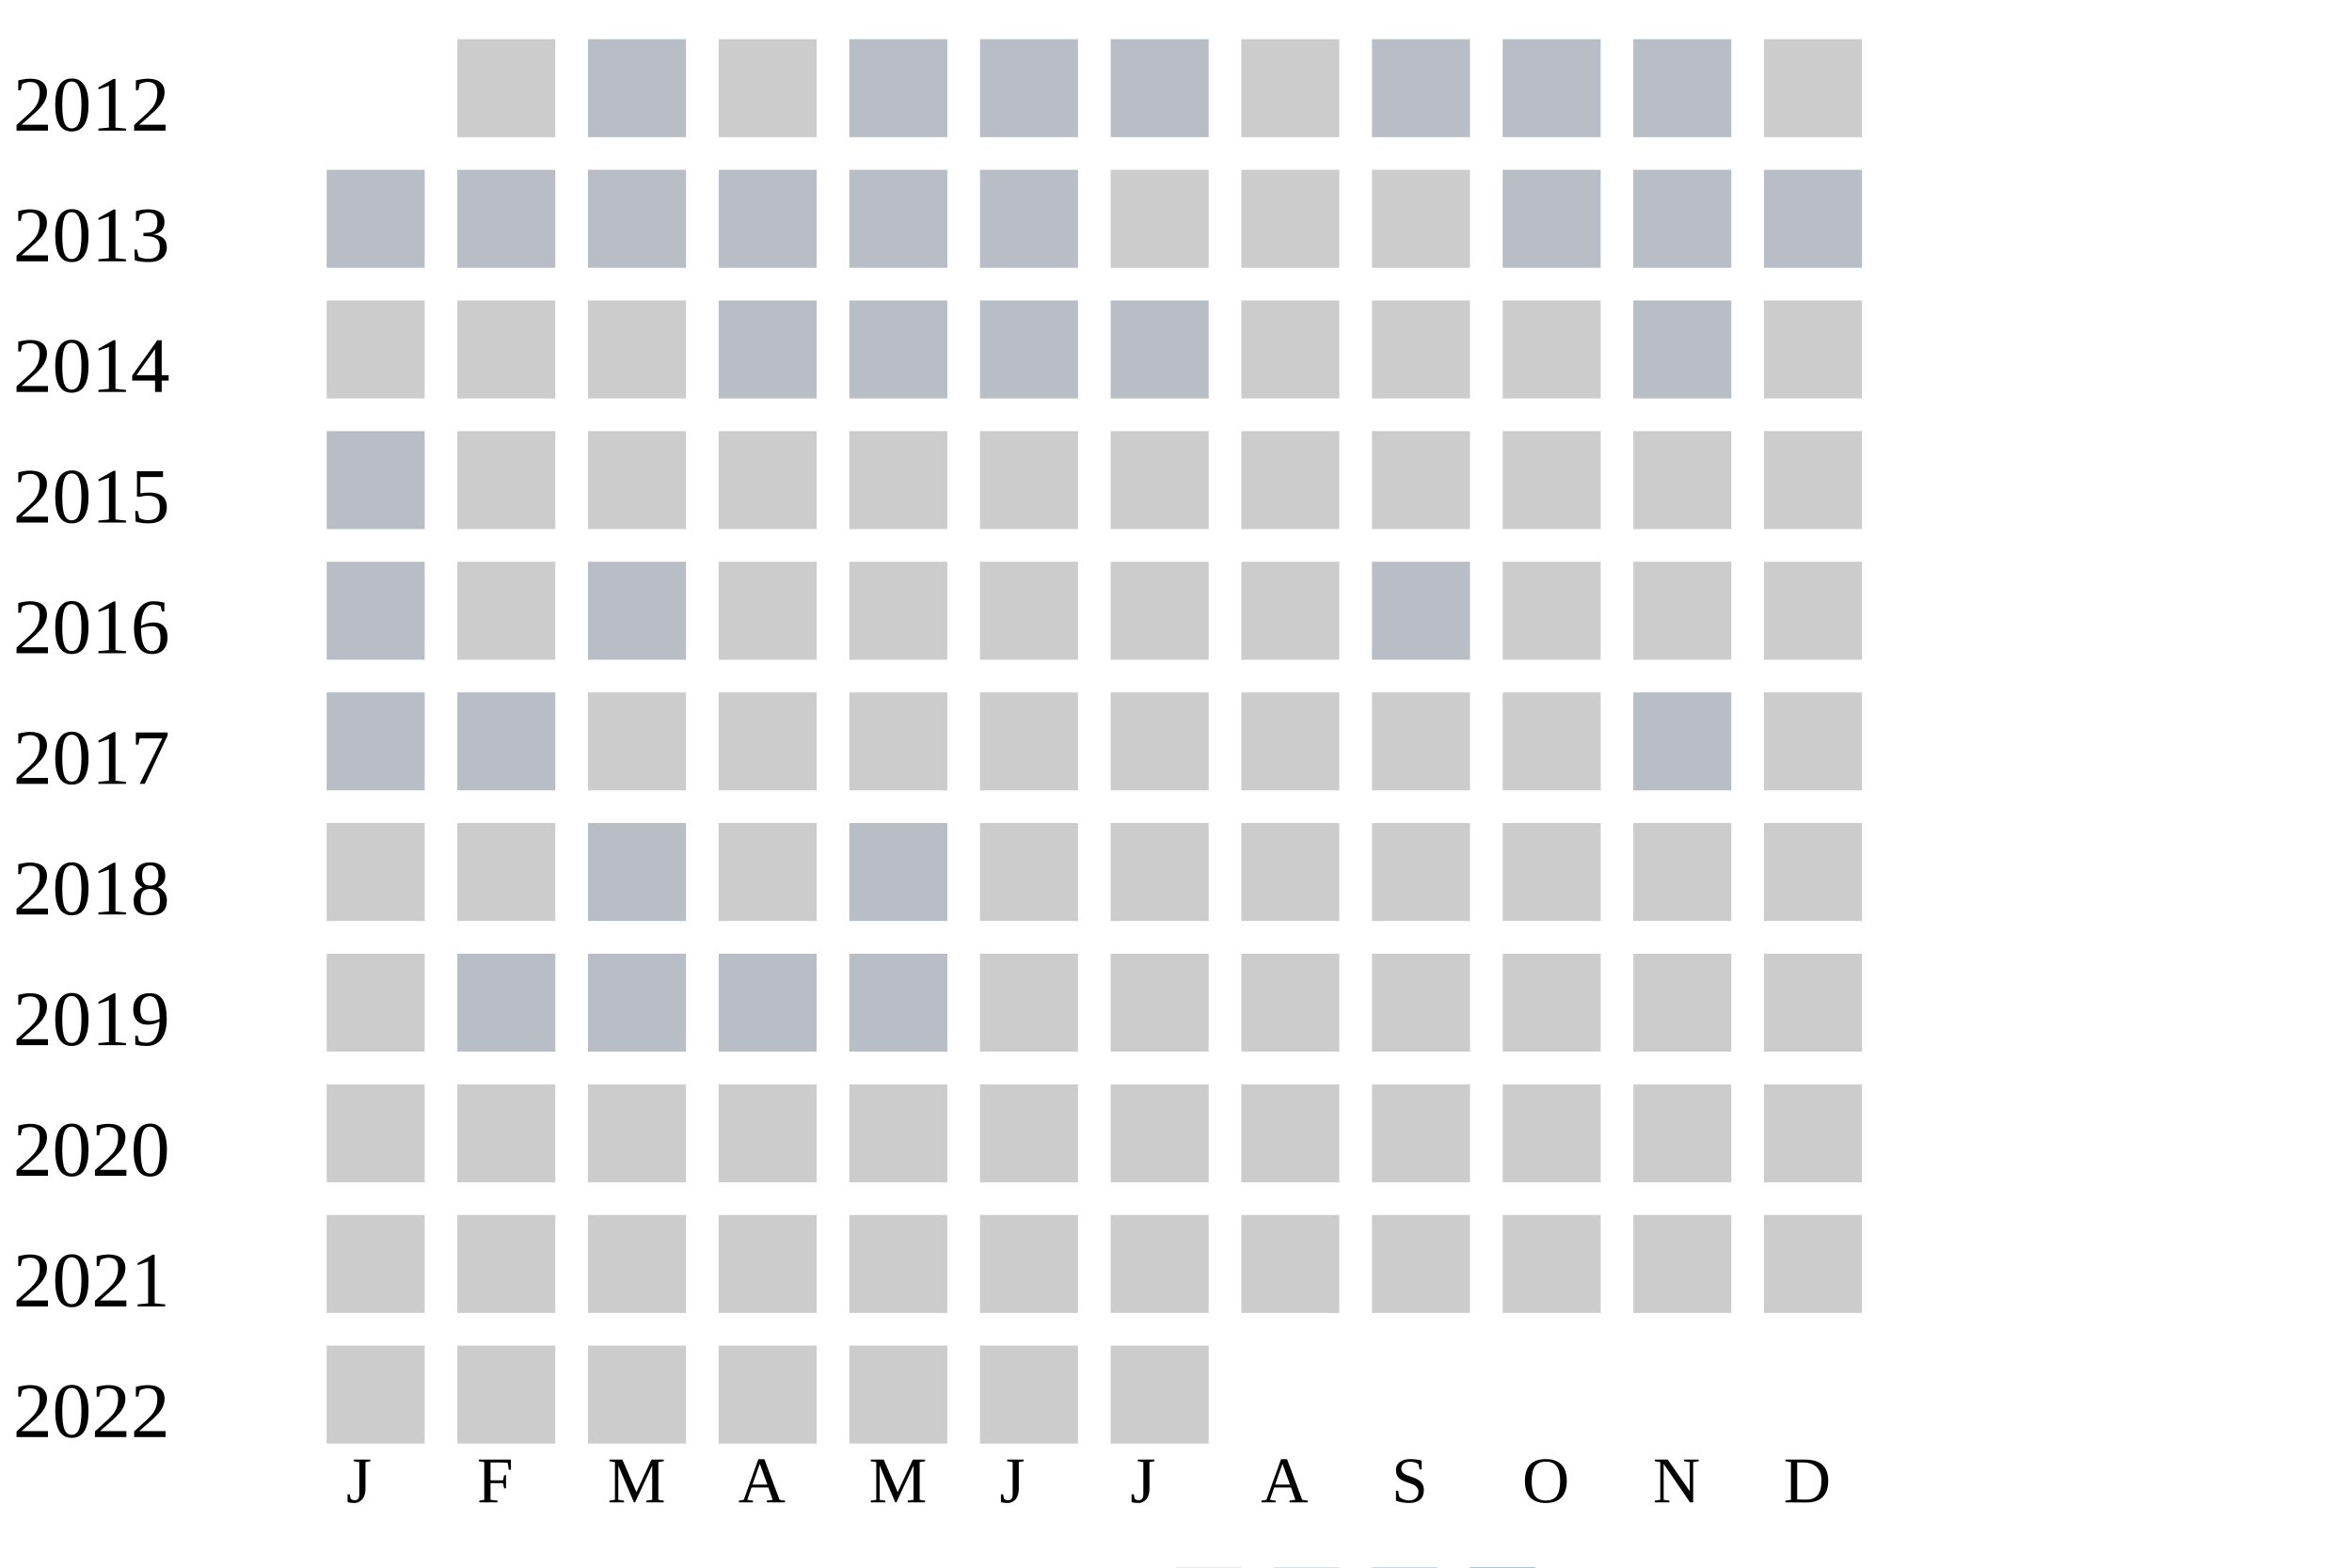
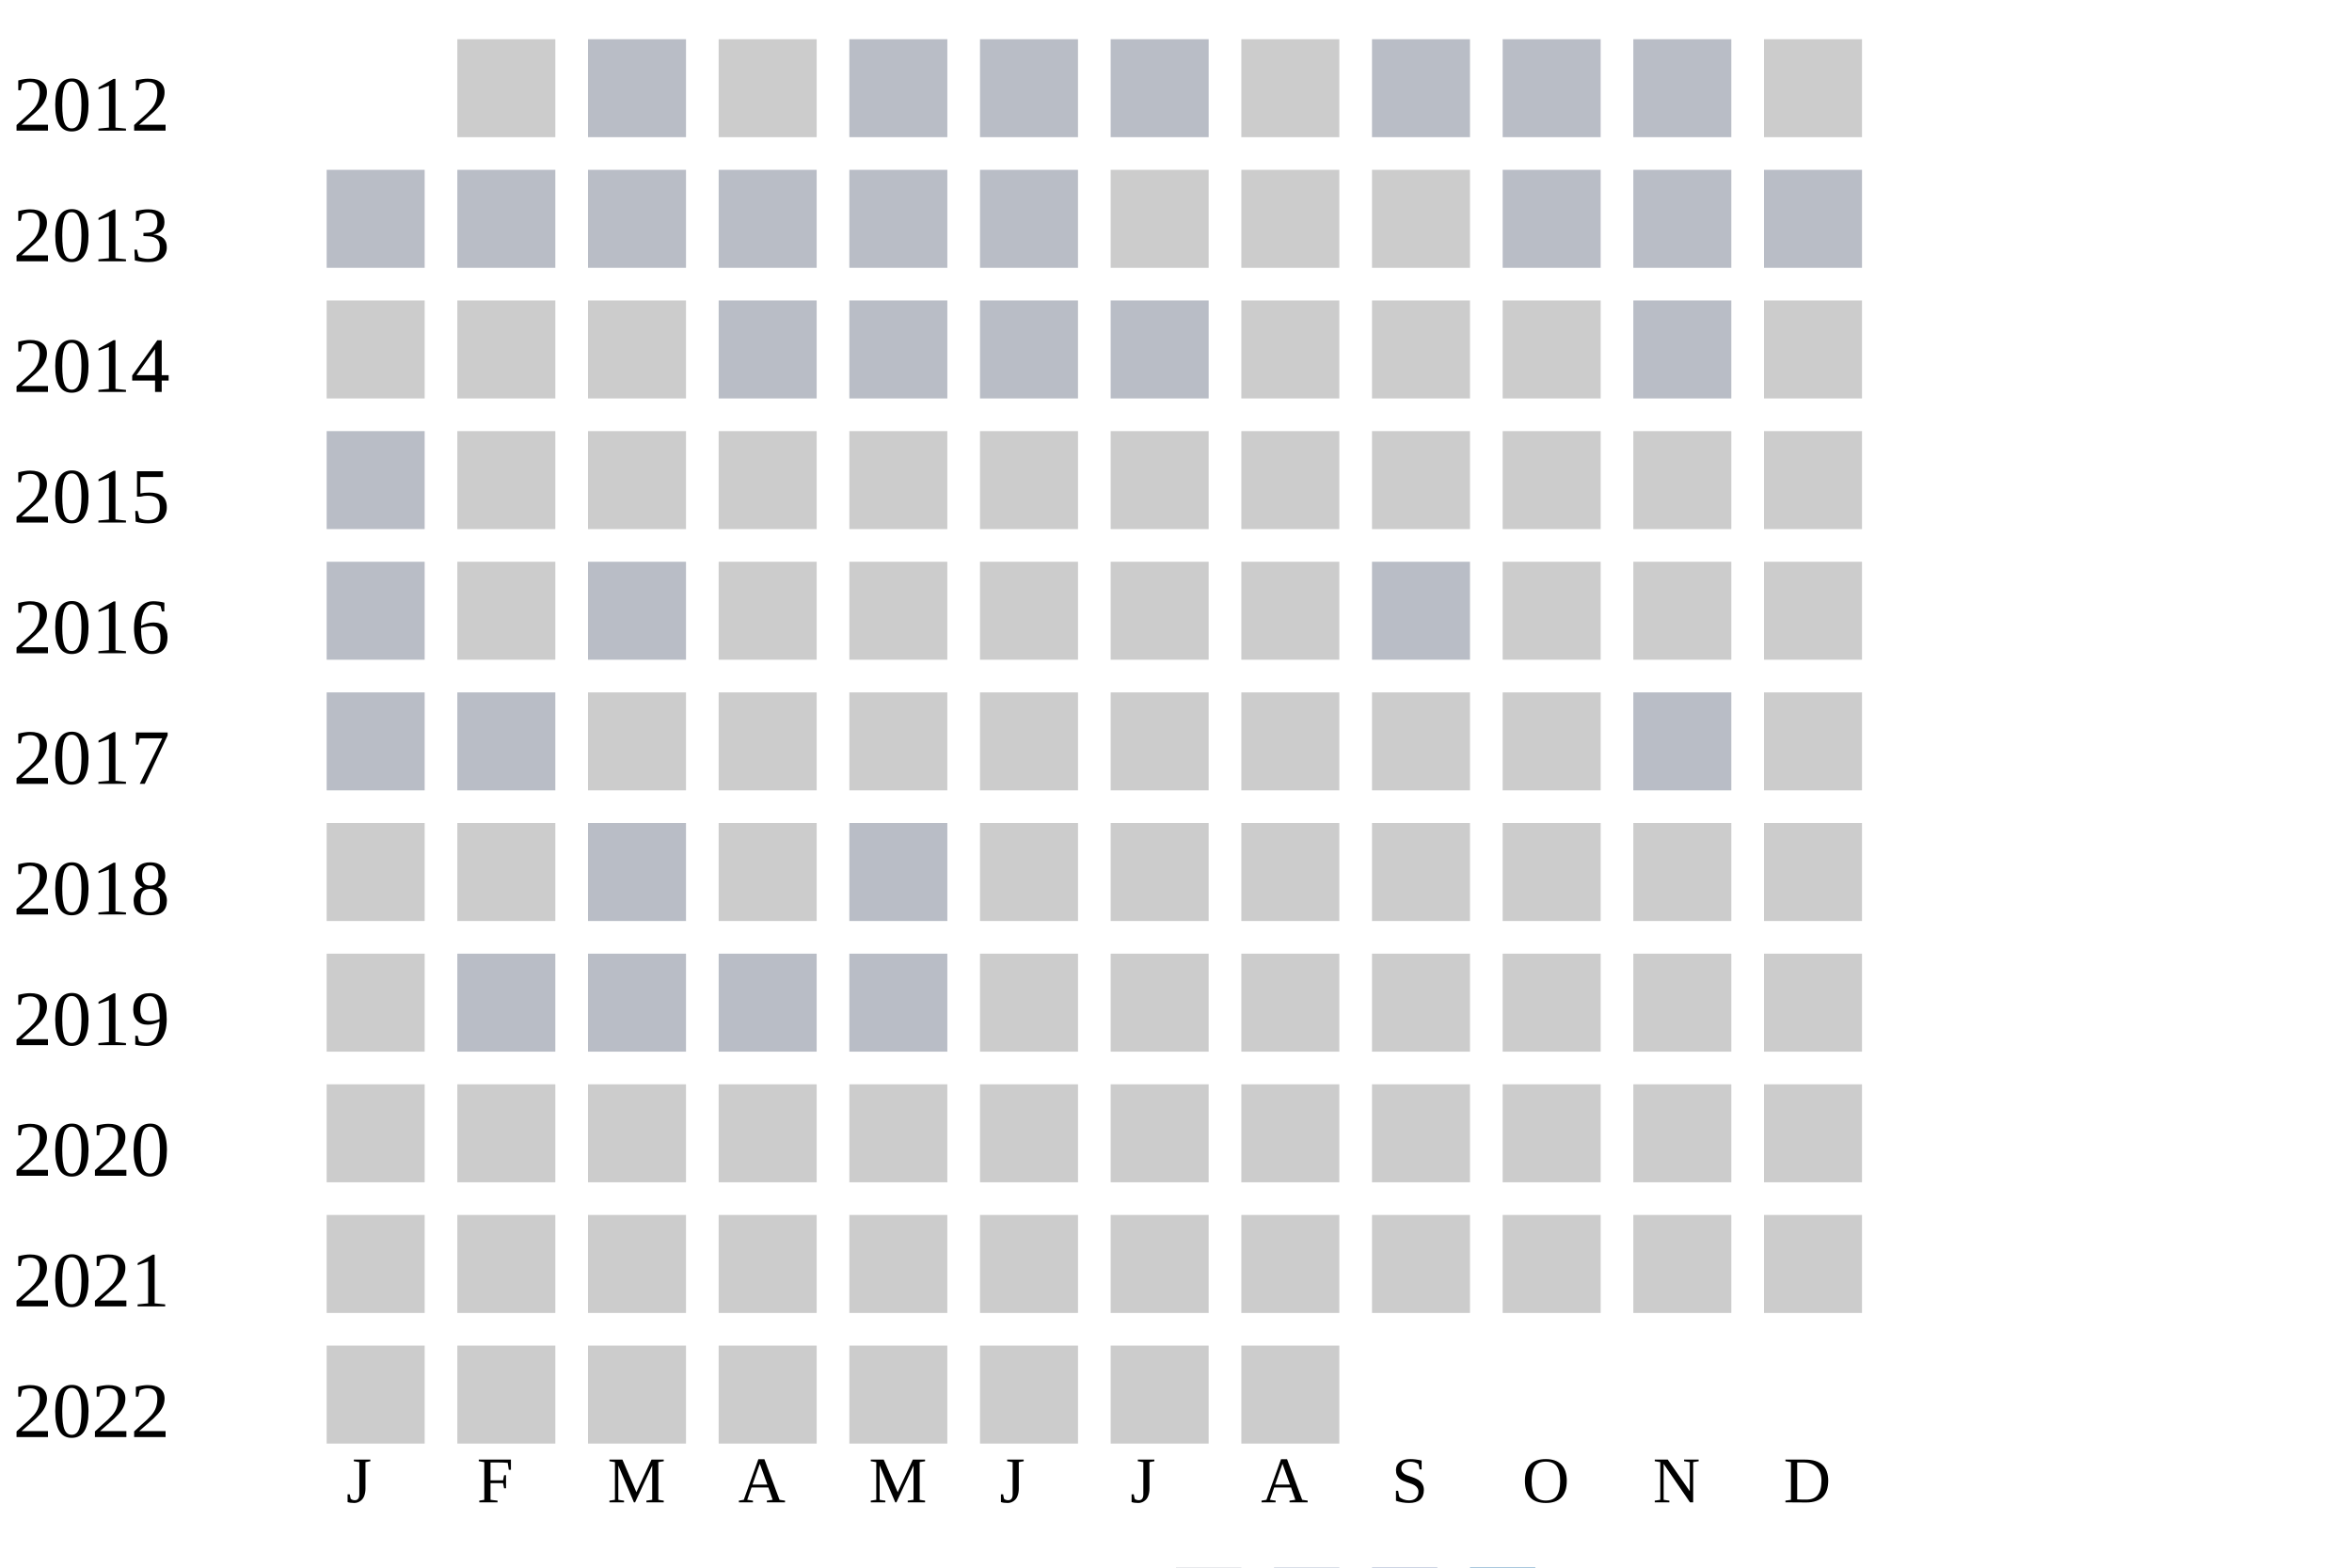
<svg xmlns="http://www.w3.org/2000/svg" width="360" height="240">
  <g transform="translate(0 0)">
    <text x="2" y="20">2012</text>
    <rect x="70" y="6" width="15" height="15" fill="#cccccc" />
    <rect x="90" y="6" width="15" height="15" fill="#b9bdc6" />
    <rect x="110" y="6" width="15" height="15" fill="#cccccc" />
    <rect x="130" y="6" width="15" height="15" fill="#b9bdc6" />
    <rect x="150" y="6" width="15" height="15" fill="#b9bdc6" />
    <rect x="170" y="6" width="15" height="15" fill="#b9bdc6" />
    <rect x="190" y="6" width="15" height="15" fill="#cccccc" />
    <rect x="210" y="6" width="15" height="15" fill="#b9bdc6" />
    <rect x="230" y="6" width="15" height="15" fill="#b9bdc6" />
    <rect x="250" y="6" width="15" height="15" fill="#b9bdc6" />
    <rect x="270" y="6" width="15" height="15" fill="#cccccc" />
  </g>
  <g transform="translate(0 20)">
    <text x="2" y="20">2013</text>
    <rect x="50" y="6" width="15" height="15" fill="#b9bdc6" />
    <rect x="70" y="6" width="15" height="15" fill="#b9bdc6" />
    <rect x="90" y="6" width="15" height="15" fill="#b9bdc6" />
    <rect x="110" y="6" width="15" height="15" fill="#b9bdc6" />
    <rect x="130" y="6" width="15" height="15" fill="#b9bdc6" />
    <rect x="150" y="6" width="15" height="15" fill="#b9bdc6" />
    <rect x="170" y="6" width="15" height="15" fill="#cccccc" />
    <rect x="190" y="6" width="15" height="15" fill="#cccccc" />
    <rect x="210" y="6" width="15" height="15" fill="#cccccc" />
    <rect x="230" y="6" width="15" height="15" fill="#b9bdc6" />
    <rect x="250" y="6" width="15" height="15" fill="#b9bdc6" />
    <rect x="270" y="6" width="15" height="15" fill="#b9bdc6" />
  </g>
  <g transform="translate(0 40)">
    <text x="2" y="20">2014</text>
    <rect x="50" y="6" width="15" height="15" fill="#cccccc" />
    <rect x="70" y="6" width="15" height="15" fill="#cccccc" />
    <rect x="90" y="6" width="15" height="15" fill="#cccccc" />
    <rect x="110" y="6" width="15" height="15" fill="#b9bdc6" />
    <rect x="130" y="6" width="15" height="15" fill="#b9bdc6" />
    <rect x="150" y="6" width="15" height="15" fill="#b9bdc6" />
    <rect x="170" y="6" width="15" height="15" fill="#b9bdc6" />
    <rect x="190" y="6" width="15" height="15" fill="#cccccc" />
    <rect x="210" y="6" width="15" height="15" fill="#cccccc" />
    <rect x="230" y="6" width="15" height="15" fill="#cccccc" />
    <rect x="250" y="6" width="15" height="15" fill="#b9bdc6" />
    <rect x="270" y="6" width="15" height="15" fill="#cccccc" />
  </g>
  <g transform="translate(0 60)">
    <text x="2" y="20">2015</text>
    <rect x="50" y="6" width="15" height="15" fill="#b9bdc6" />
    <rect x="70" y="6" width="15" height="15" fill="#cccccc" />
    <rect x="90" y="6" width="15" height="15" fill="#cccccc" />
    <rect x="110" y="6" width="15" height="15" fill="#cccccc" />
    <rect x="130" y="6" width="15" height="15" fill="#cccccc" />
    <rect x="150" y="6" width="15" height="15" fill="#cccccc" />
    <rect x="170" y="6" width="15" height="15" fill="#cccccc" />
    <rect x="190" y="6" width="15" height="15" fill="#cccccc" />
    <rect x="210" y="6" width="15" height="15" fill="#cccccc" />
    <rect x="230" y="6" width="15" height="15" fill="#cccccc" />
    <rect x="250" y="6" width="15" height="15" fill="#cccccc" />
    <rect x="270" y="6" width="15" height="15" fill="#cccccc" />
  </g>
  <g transform="translate(0 80)">
    <text x="2" y="20">2016</text>
    <rect x="50" y="6" width="15" height="15" fill="#b9bdc6" />
    <rect x="70" y="6" width="15" height="15" fill="#cccccc" />
    <rect x="90" y="6" width="15" height="15" fill="#b9bdc6" />
    <rect x="110" y="6" width="15" height="15" fill="#cccccc" />
    <rect x="130" y="6" width="15" height="15" fill="#cccccc" />
    <rect x="150" y="6" width="15" height="15" fill="#cccccc" />
    <rect x="170" y="6" width="15" height="15" fill="#cccccc" />
    <rect x="190" y="6" width="15" height="15" fill="#cccccc" />
    <rect x="210" y="6" width="15" height="15" fill="#b9bdc6" />
    <rect x="230" y="6" width="15" height="15" fill="#cccccc" />
    <rect x="250" y="6" width="15" height="15" fill="#cccccc" />
    <rect x="270" y="6" width="15" height="15" fill="#cccccc" />
  </g>
  <g transform="translate(0 100)">
    <text x="2" y="20">2017</text>
    <rect x="50" y="6" width="15" height="15" fill="#b9bdc6" />
    <rect x="70" y="6" width="15" height="15" fill="#b9bdc6" />
    <rect x="90" y="6" width="15" height="15" fill="#cccccc" />
    <rect x="110" y="6" width="15" height="15" fill="#cccccc" />
    <rect x="130" y="6" width="15" height="15" fill="#cccccc" />
    <rect x="150" y="6" width="15" height="15" fill="#cccccc" />
    <rect x="170" y="6" width="15" height="15" fill="#cccccc" />
    <rect x="190" y="6" width="15" height="15" fill="#cccccc" />
    <rect x="210" y="6" width="15" height="15" fill="#cccccc" />
    <rect x="230" y="6" width="15" height="15" fill="#cccccc" />
    <rect x="250" y="6" width="15" height="15" fill="#b9bdc6" />
    <rect x="270" y="6" width="15" height="15" fill="#cccccc" />
  </g>
  <g transform="translate(0 120)">
    <text x="2" y="20">2018</text>
    <rect x="50" y="6" width="15" height="15" fill="#cccccc" />
    <rect x="70" y="6" width="15" height="15" fill="#cccccc" />
    <rect x="90" y="6" width="15" height="15" fill="#b9bdc6" />
    <rect x="110" y="6" width="15" height="15" fill="#cccccc" />
    <rect x="130" y="6" width="15" height="15" fill="#b9bdc6" />
    <rect x="150" y="6" width="15" height="15" fill="#cccccc" />
    <rect x="170" y="6" width="15" height="15" fill="#cccccc" />
    <rect x="190" y="6" width="15" height="15" fill="#cccccc" />
    <rect x="210" y="6" width="15" height="15" fill="#cccccc" />
    <rect x="230" y="6" width="15" height="15" fill="#cccccc" />
    <rect x="250" y="6" width="15" height="15" fill="#cccccc" />
    <rect x="270" y="6" width="15" height="15" fill="#cccccc" />
  </g>
  <g transform="translate(0 140)">
    <text x="2" y="20">2019</text>
    <rect x="50" y="6" width="15" height="15" fill="#cccccc" />
    <rect x="70" y="6" width="15" height="15" fill="#b9bdc6" />
    <rect x="90" y="6" width="15" height="15" fill="#b9bdc6" />
    <rect x="110" y="6" width="15" height="15" fill="#b9bdc6" />
    <rect x="130" y="6" width="15" height="15" fill="#b9bdc6" />
    <rect x="150" y="6" width="15" height="15" fill="#cccccc" />
    <rect x="170" y="6" width="15" height="15" fill="#cccccc" />
    <rect x="190" y="6" width="15" height="15" fill="#cccccc" />
    <rect x="210" y="6" width="15" height="15" fill="#cccccc" />
    <rect x="230" y="6" width="15" height="15" fill="#cccccc" />
    <rect x="250" y="6" width="15" height="15" fill="#cccccc" />
    <rect x="270" y="6" width="15" height="15" fill="#cccccc" />
  </g>
  <g transform="translate(0 160)">
    <text x="2" y="20">2020</text>
    <rect x="50" y="6" width="15" height="15" fill="#cccccc" />
    <rect x="70" y="6" width="15" height="15" fill="#cccccc" />
    <rect x="90" y="6" width="15" height="15" fill="#cccccc" />
    <rect x="110" y="6" width="15" height="15" fill="#cccccc" />
    <rect x="130" y="6" width="15" height="15" fill="#cccccc" />
    <rect x="150" y="6" width="15" height="15" fill="#cccccc" />
    <rect x="170" y="6" width="15" height="15" fill="#cccccc" />
    <rect x="190" y="6" width="15" height="15" fill="#cccccc" />
    <rect x="210" y="6" width="15" height="15" fill="#cccccc" />
    <rect x="230" y="6" width="15" height="15" fill="#cccccc" />
    <rect x="250" y="6" width="15" height="15" fill="#cccccc" />
    <rect x="270" y="6" width="15" height="15" fill="#cccccc" />
  </g>
  <g transform="translate(0 180)">
    <text x="2" y="20">2021</text>
    <rect x="50" y="6" width="15" height="15" fill="#cccccc" />
    <rect x="70" y="6" width="15" height="15" fill="#cccccc" />
    <rect x="90" y="6" width="15" height="15" fill="#cccccc" />
    <rect x="110" y="6" width="15" height="15" fill="#cccccc" />
    <rect x="130" y="6" width="15" height="15" fill="#cccccc" />
    <rect x="150" y="6" width="15" height="15" fill="#cccccc" />
    <rect x="170" y="6" width="15" height="15" fill="#cccccc" />
    <rect x="190" y="6" width="15" height="15" fill="#cccccc" />
    <rect x="210" y="6" width="15" height="15" fill="#cccccc" />
    <rect x="230" y="6" width="15" height="15" fill="#cccccc" />
    <rect x="250" y="6" width="15" height="15" fill="#cccccc" />
    <rect x="270" y="6" width="15" height="15" fill="#cccccc" />
  </g>
  <g transform="translate(0 200)">
    <text x="2" y="20">2022</text>
    <rect x="50" y="6" width="15" height="15" fill="#cccccc" />
    <rect x="70" y="6" width="15" height="15" fill="#cccccc" />
    <rect x="90" y="6" width="15" height="15" fill="#cccccc" />
    <rect x="110" y="6" width="15" height="15" fill="#cccccc" />
    <rect x="130" y="6" width="15" height="15" fill="#cccccc" />
    <rect x="150" y="6" width="15" height="15" fill="#cccccc" />
    <rect x="170" y="6" width="15" height="15" fill="#cccccc" />
+     <rect x="190" y="6" width="15" height="15" fill="#cccccc" />
  </g>
  <text style="font-size: 10px; text-align: center" x="53" y="230">J</text>
  <text style="font-size: 10px; text-align: center" x="73" y="230">F</text>
  <text style="font-size: 10px; text-align: center" x="93" y="230">M</text>
  <text style="font-size: 10px; text-align: center" x="113" y="230">A</text>
  <text style="font-size: 10px; text-align: center" x="133" y="230">M</text>
  <text style="font-size: 10px; text-align: center" x="153" y="230">J</text>
  <text style="font-size: 10px; text-align: center" x="173" y="230">J</text>
  <text style="font-size: 10px; text-align: center" x="193" y="230">A</text>
  <text style="font-size: 10px; text-align: center" x="213" y="230">S</text>
  <text style="font-size: 10px; text-align: center" x="233" y="230">O</text>
  <text style="font-size: 10px; text-align: center" x="253" y="230">N</text>
  <text style="font-size: 10px; text-align: center" x="273" y="230">D</text>
  <text style="font-size: 10px;" x="155" y="249">Less</text>
  <rect fill="#b9bdc6" width="10" height="10" x="180" y="240" />
  <rect fill="#919fba" width="10" height="10" x="195" y="240" />
  <rect fill="#6882ae" width="10" height="10" x="210" y="240" />
  <rect fill="#005a9c" width="10" height="10" x="225" y="240" />
  <text x="240" y="249" style="font-size: 10px;">More</text>
</svg>
